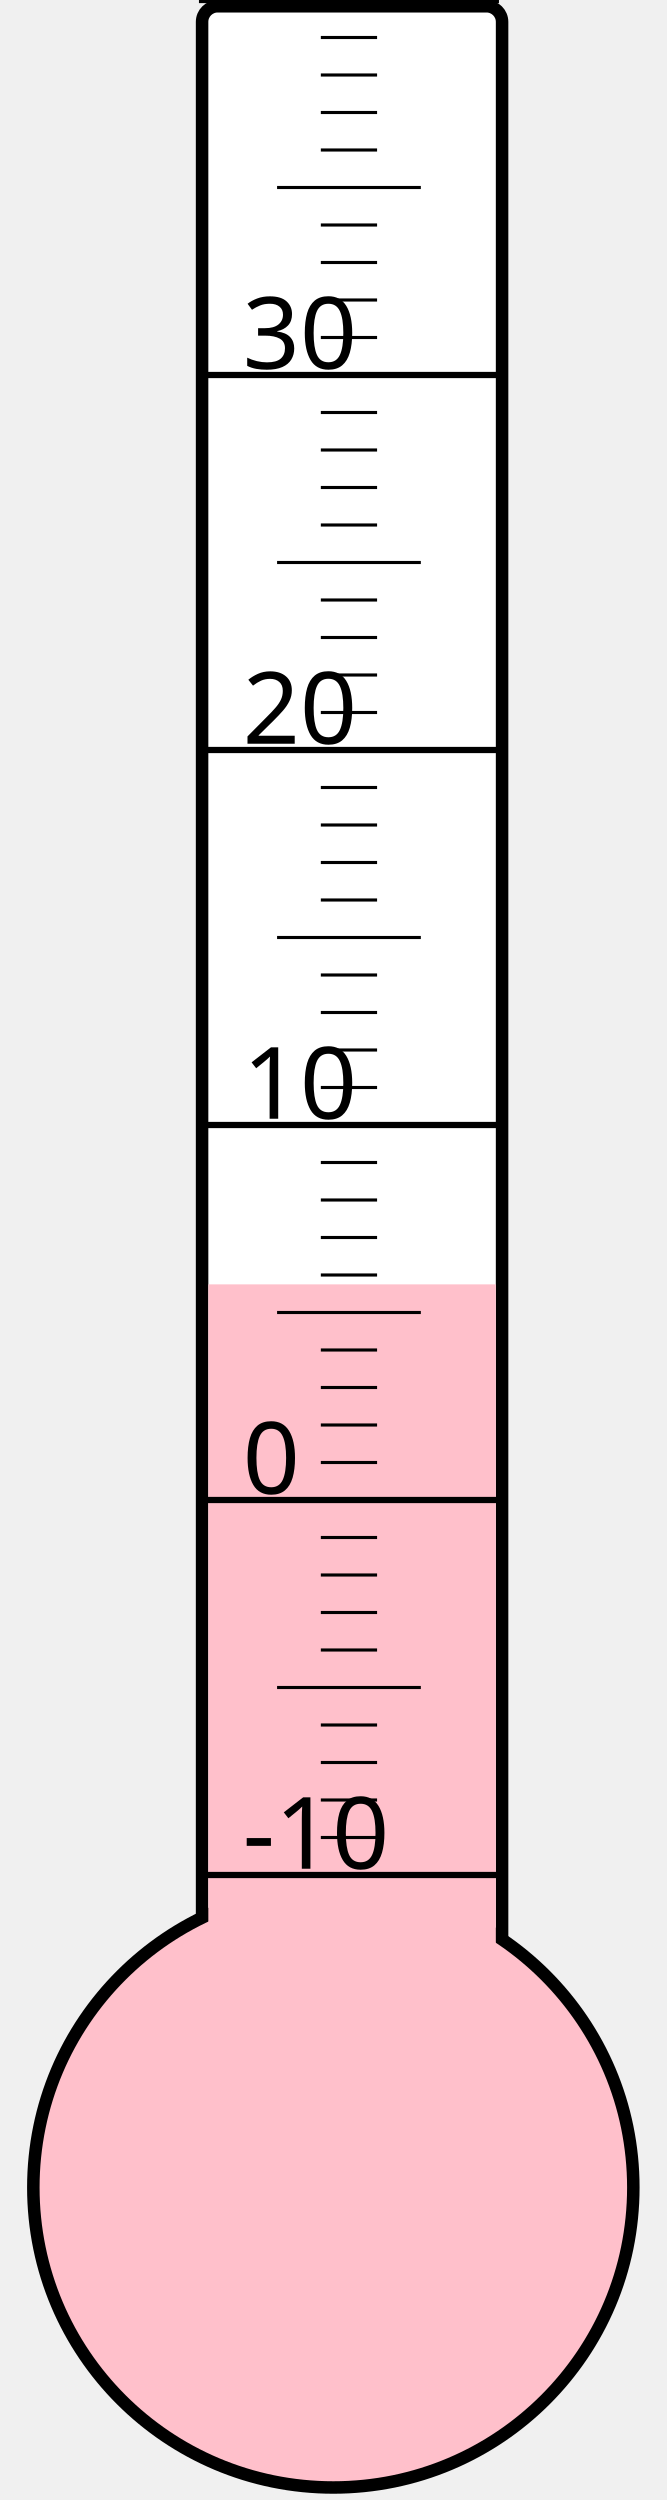
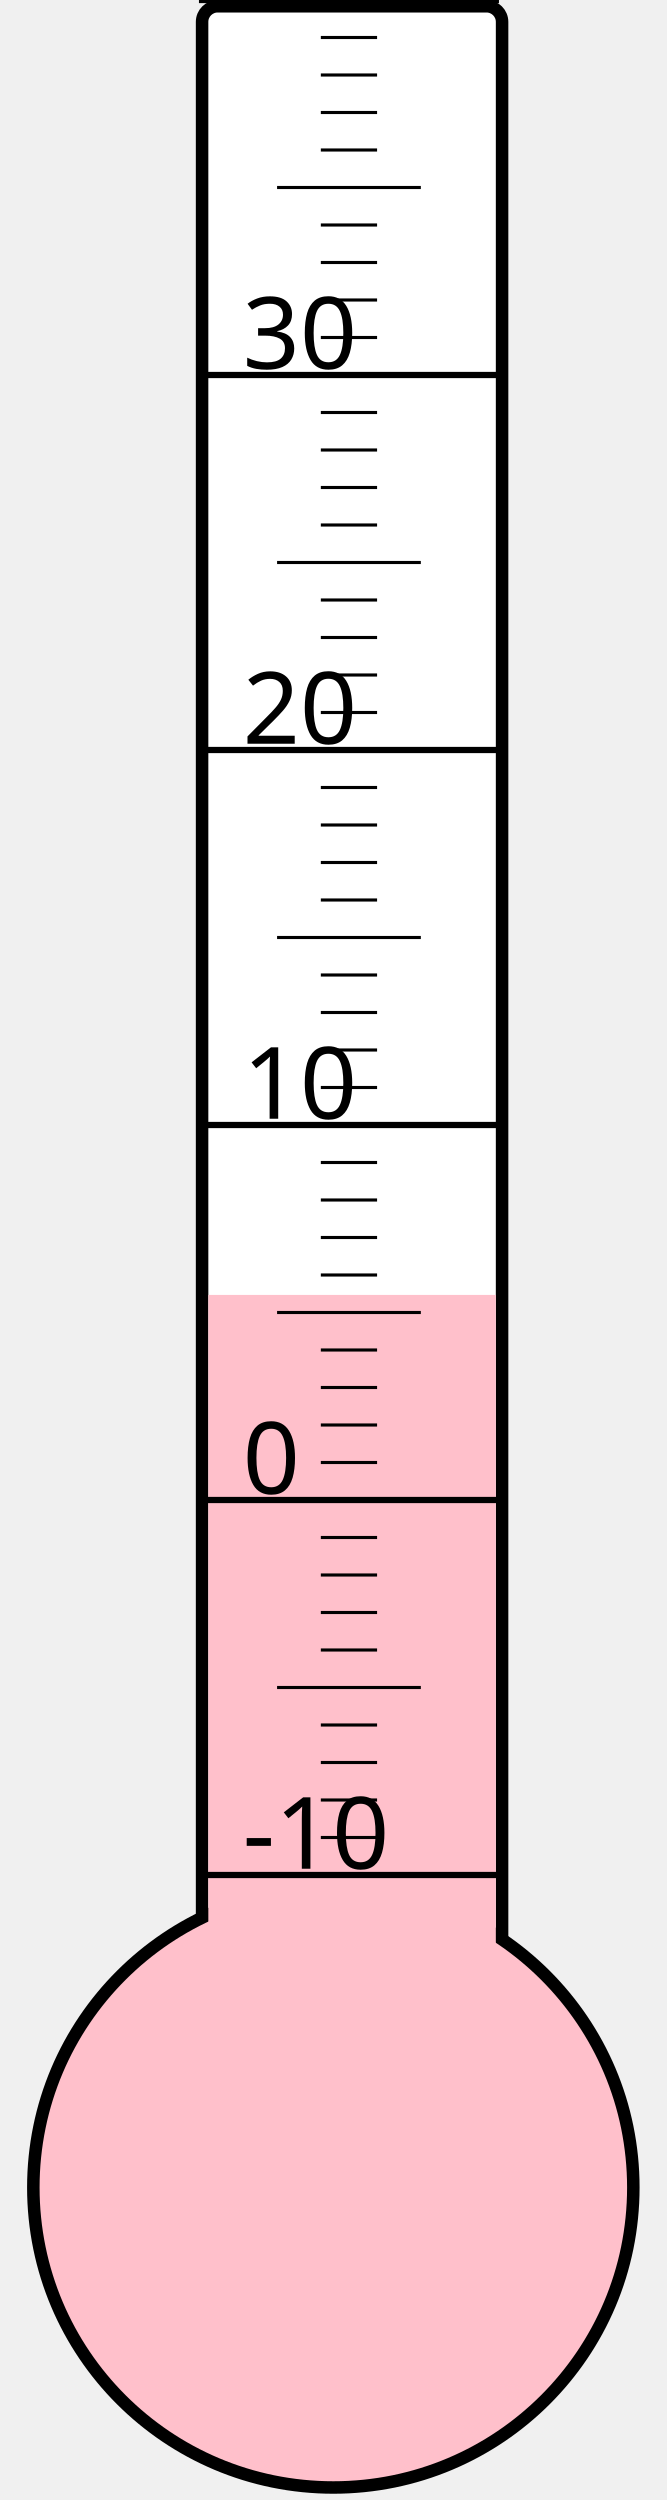
<svg xmlns="http://www.w3.org/2000/svg" width="40px" height="150px" viewBox="0 0 200 800">
  <rect width="200" height="800" x="0" y="0" style="fill: #ffffeb; fill-opacity: 0;" />
  <rect width="96" height="680" x="58" y="2" rx="5" ry="5" style="fill: white; fill-opacity: 1; stroke: black; stroke-width: 4;" />
  <circle cx="100" cy="700" r="96" style="fill: pink; stroke: black; stroke-width: 4;" />
-   <rect width="92" height="289.0" x="60" y="411.0" style="fill: pink; fill-opacity: 1; stroke-width: 0;" />
+   <rect width="92" height="285.625" x="60" y="414.375" style="fill: pink; fill-opacity: 1; stroke-width: 0;" />
  <text x="71" y="598" style="font-family: sans-serif; font-size: 24pt;">-10</text>
  <text x="71" y="478" style="font-family: sans-serif; font-size: 24pt;">0</text>
  <text x="71" y="358" style="font-family: sans-serif; font-size: 24pt;">10</text>
  <text x="71" y="238" style="font-family: sans-serif; font-size: 24pt;">20</text>
  <text x="71" y="118" style="font-family: sans-serif; font-size: 24pt;">30</text>
  <g style="stroke: black;">
    <line x1="57" y1="600" x2="153" y2="600" style="stroke-width: 2;" />
    <line x1="96" y1="588" x2="114" y2="588" style="stroke-width: 1;" />
    <line x1="96" y1="576" x2="114" y2="576" style="stroke-width: 1;" />
    <line x1="96" y1="564" x2="114" y2="564" style="stroke-width: 1;" />
    <line x1="96" y1="552" x2="114" y2="552" style="stroke-width: 1;" />
    <line x1="82" y1="540" x2="128" y2="540" style="stroke-width: 1;" />
    <line x1="96" y1="528" x2="114" y2="528" style="stroke-width: 1;" />
    <line x1="96" y1="516" x2="114" y2="516" style="stroke-width: 1;" />
    <line x1="96" y1="504" x2="114" y2="504" style="stroke-width: 1;" />
    <line x1="96" y1="492" x2="114" y2="492" style="stroke-width: 1;" />
    <line x1="57" y1="480" x2="153" y2="480" style="stroke-width: 2;" />
    <line x1="96" y1="468" x2="114" y2="468" style="stroke-width: 1;" />
    <line x1="96" y1="456" x2="114" y2="456" style="stroke-width: 1;" />
    <line x1="96" y1="444" x2="114" y2="444" style="stroke-width: 1;" />
    <line x1="96" y1="432" x2="114" y2="432" style="stroke-width: 1;" />
    <line x1="82" y1="420" x2="128" y2="420" style="stroke-width: 1;" />
    <line x1="96" y1="408" x2="114" y2="408" style="stroke-width: 1;" />
    <line x1="96" y1="396" x2="114" y2="396" style="stroke-width: 1;" />
    <line x1="96" y1="384" x2="114" y2="384" style="stroke-width: 1;" />
    <line x1="96" y1="372" x2="114" y2="372" style="stroke-width: 1;" />
    <line x1="57" y1="360" x2="153" y2="360" style="stroke-width: 2;" />
    <line x1="96" y1="348" x2="114" y2="348" style="stroke-width: 1;" />
    <line x1="96" y1="336" x2="114" y2="336" style="stroke-width: 1;" />
    <line x1="96" y1="324" x2="114" y2="324" style="stroke-width: 1;" />
    <line x1="96" y1="312" x2="114" y2="312" style="stroke-width: 1;" />
    <line x1="82" y1="300" x2="128" y2="300" style="stroke-width: 1;" />
    <line x1="96" y1="288" x2="114" y2="288" style="stroke-width: 1;" />
    <line x1="96" y1="276" x2="114" y2="276" style="stroke-width: 1;" />
    <line x1="96" y1="264" x2="114" y2="264" style="stroke-width: 1;" />
    <line x1="96" y1="252" x2="114" y2="252" style="stroke-width: 1;" />
    <line x1="57" y1="240" x2="153" y2="240" style="stroke-width: 2;" />
    <line x1="96" y1="228" x2="114" y2="228" style="stroke-width: 1;" />
    <line x1="96" y1="216" x2="114" y2="216" style="stroke-width: 1;" />
    <line x1="96" y1="204" x2="114" y2="204" style="stroke-width: 1;" />
    <line x1="96" y1="192" x2="114" y2="192" style="stroke-width: 1;" />
    <line x1="82" y1="180" x2="128" y2="180" style="stroke-width: 1;" />
    <line x1="96" y1="168" x2="114" y2="168" style="stroke-width: 1;" />
    <line x1="96" y1="156" x2="114" y2="156" style="stroke-width: 1;" />
    <line x1="96" y1="144" x2="114" y2="144" style="stroke-width: 1;" />
    <line x1="96" y1="132" x2="114" y2="132" style="stroke-width: 1;" />
    <line x1="57" y1="120" x2="153" y2="120" style="stroke-width: 2;" />
    <line x1="96" y1="108" x2="114" y2="108" style="stroke-width: 1;" />
    <line x1="96" y1="96" x2="114" y2="96" style="stroke-width: 1;" />
    <line x1="96" y1="84" x2="114" y2="84" style="stroke-width: 1;" />
    <line x1="96" y1="72" x2="114" y2="72" style="stroke-width: 1;" />
    <line x1="82" y1="60" x2="128" y2="60" style="stroke-width: 1;" />
    <line x1="96" y1="48" x2="114" y2="48" style="stroke-width: 1;" />
    <line x1="96" y1="36" x2="114" y2="36" style="stroke-width: 1;" />
    <line x1="96" y1="24" x2="114" y2="24" style="stroke-width: 1;" />
    <line x1="96" y1="12" x2="114" y2="12" style="stroke-width: 1;" />
    <line x1="57" y1="0" x2="153" y2="0" style="stroke-width: 2;" />
  </g>
</svg>
